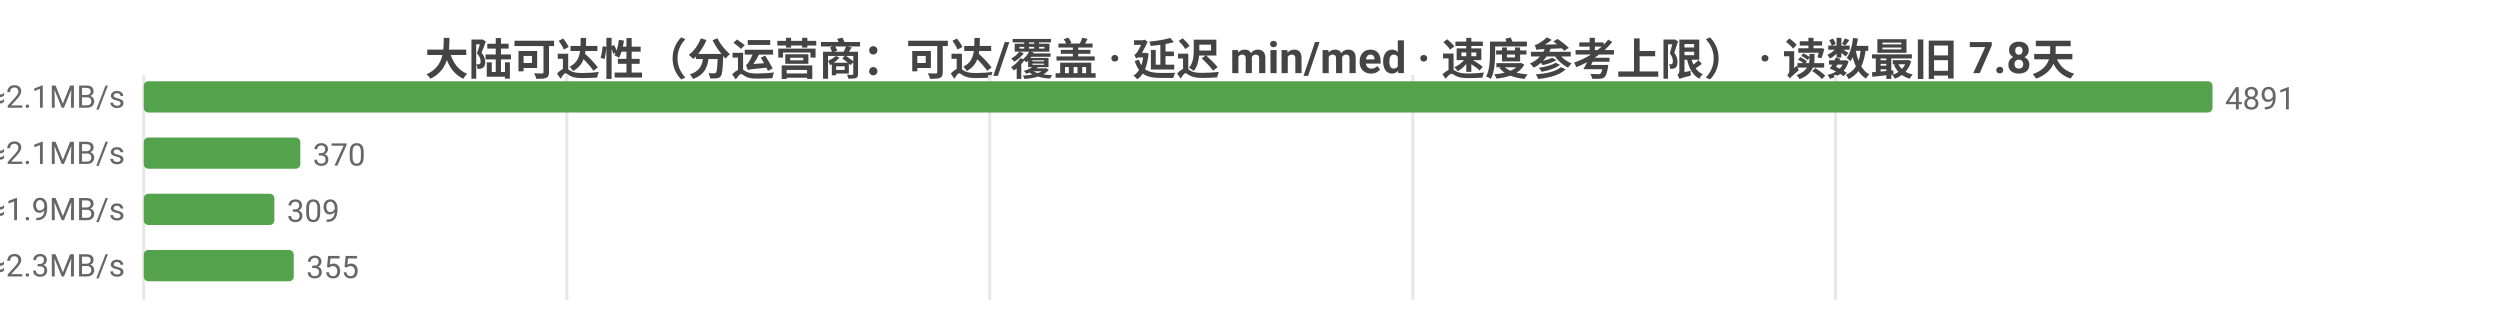
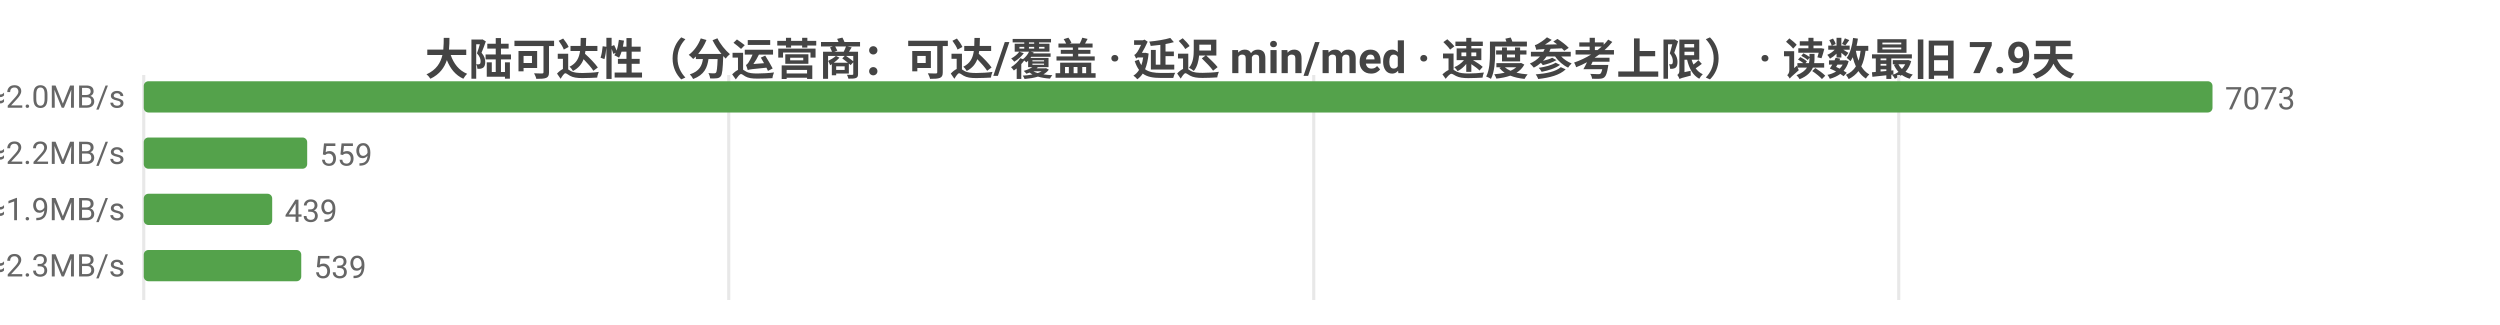
<svg xmlns="http://www.w3.org/2000/svg" width="800" height="104" viewBox="0 0 800 104">
  <rect width="800" height="104" fill="#ffffff" />
  <style>text{font-family:system-ui,-apple-system,'Segoe UI',Roboto,'PingFang SC','Microsoft YaHei','Noto Sans CJK SC',sans-serif}.g{stroke:#e8e8e8;stroke-width:1}.a{stroke:#999;stroke-width:1}.t{font-size:10px;fill:#666}.m{font-size:10px;text-anchor:middle;fill:#666}.e{font-size:10px;text-anchor:end;fill:#666}.l{font-size:11px;fill:#333}.tt{font-size:14px;font-weight:600;text-anchor:middle;fill:#444}.em{font-size:13px;text-anchor:middle;fill:#999}</style>
-   <text class="tt" x="400.0" y="24">大陆可达性（分运营商：可达/覆盖 · 延迟 min/med · 速度参考上限） · 读数最旧 7.8天</text>
+   <text class="tt" x="400.0" y="24">大陆可达性（分运营商：可达/覆盖 · 延迟 min/med · 速度参考上限） · 读数最旧 7.9天</text>
  <line class="g" x1="46" y1="24" x2="46" y2="96" />
-   <line class="g" x1="181.4" y1="24" x2="181.4" y2="96" />
-   <line class="g" x1="316.7" y1="24" x2="316.7" y2="96" />
-   <line class="g" x1="452.1" y1="24" x2="452.1" y2="96" />
-   <line class="g" x1="587.4" y1="24" x2="587.4" y2="96" />
-   <text class="e" x="40" y="35">中国电信  可达 4891/4891  min38/med234ms  ≈2.1MB/s</text>
+   <line class="g" x1="233.2" y1="24" x2="233.2" y2="96" />
+   <line class="g" x1="420.4" y1="24" x2="420.4" y2="96" />
+   <line class="g" x1="607.6" y1="24" x2="607.6" y2="96" />
+   <text class="e" x="40" y="35">中国电信  可达 7073/7073  min10/med238ms  ≈2.0MB/s</text>
  <rect x="46" y="26" width="662" height="10" fill="#54a24b" rx="1.5" />
-   <text class="t" x="712" y="35">4891</text>
-   <text class="e" x="40" y="53">中国联通  可达 370/370  min28/med226ms  ≈2.1MB/s</text>
-   <rect x="46" y="44" width="50.1" height="10" fill="#54a24b" rx="1.5" />
-   <text class="t" x="100.1" y="53">370</text>
-   <text class="e" x="40" y="71">中国移动  可达 309/309  min22/med254ms  ≈1.9MB/s</text>
-   <rect x="46" y="62" width="41.8" height="10" fill="#54a24b" rx="1.5" />
-   <text class="t" x="91.8" y="71">309</text>
-   <text class="e" x="40" y="89">中国多线  可达 355/355  min11/med213ms  ≈2.3MB/s</text>
-   <rect x="46" y="80" width="48.0" height="10" fill="#54a24b" rx="1.5" />
-   <text class="t" x="98.0" y="89">355</text>
+   <text class="t" x="712" y="35">7073</text>
+   <text class="e" x="40" y="53">中国联通  可达 559/559  min16/med220ms  ≈2.2MB/s</text>
+   <rect x="46" y="44" width="52.3" height="10" fill="#54a24b" rx="1.5" />
+   <text class="t" x="102.3" y="53">559</text>
+   <text class="e" x="40" y="71">中国移动  可达 439/439  min18/med249ms  ≈1.9MB/s</text>
+   <rect x="46" y="62" width="41.1" height="10" fill="#54a24b" rx="1.5" />
+   <text class="t" x="91.1" y="71">439</text>
+   <text class="e" x="40" y="89">中国多线  可达 539/539  min3/med213ms  ≈2.3MB/s</text>
+   <rect x="46" y="80" width="50.4" height="10" fill="#54a24b" rx="1.5" />
+   <text class="t" x="100.4" y="89">539</text>
</svg>
